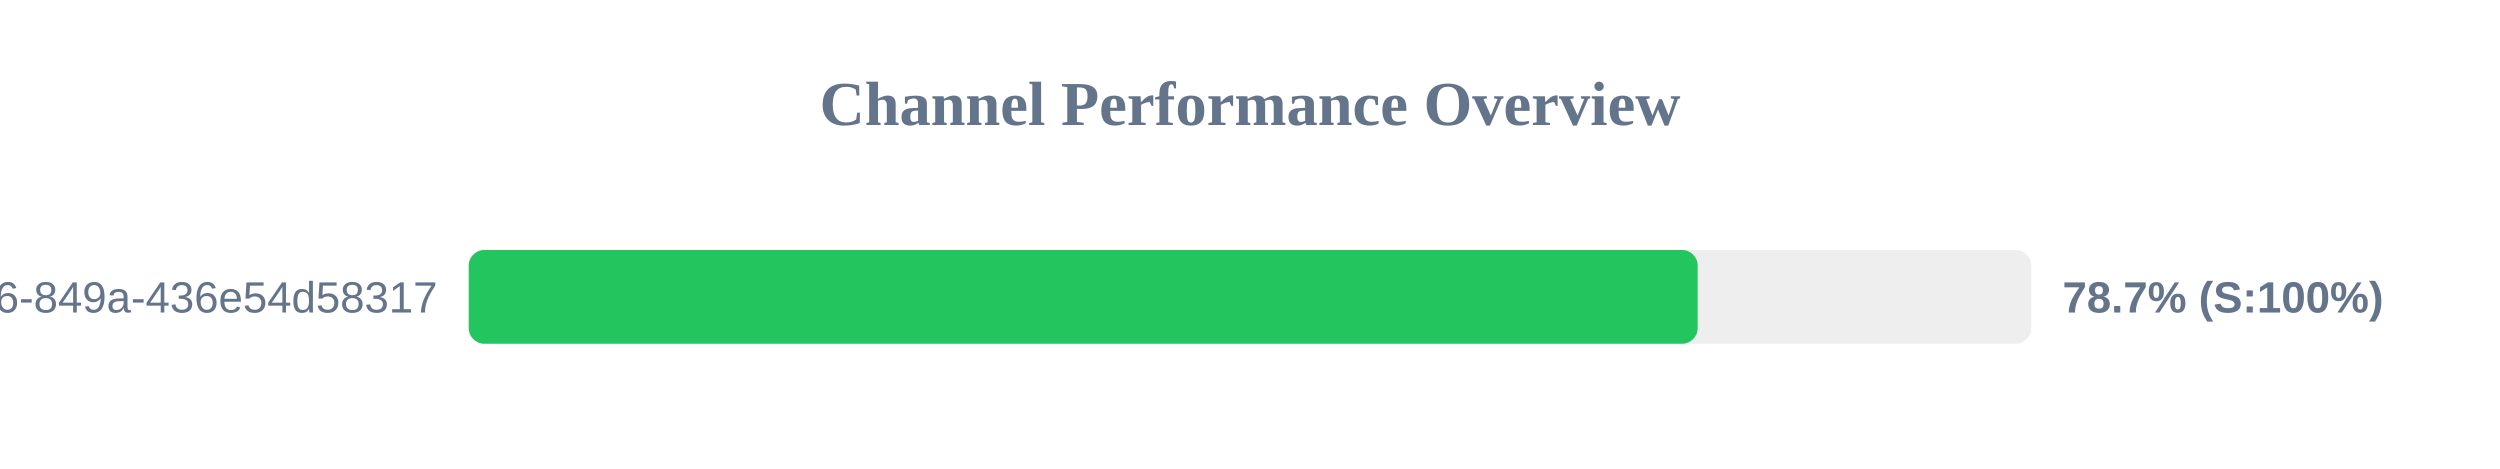
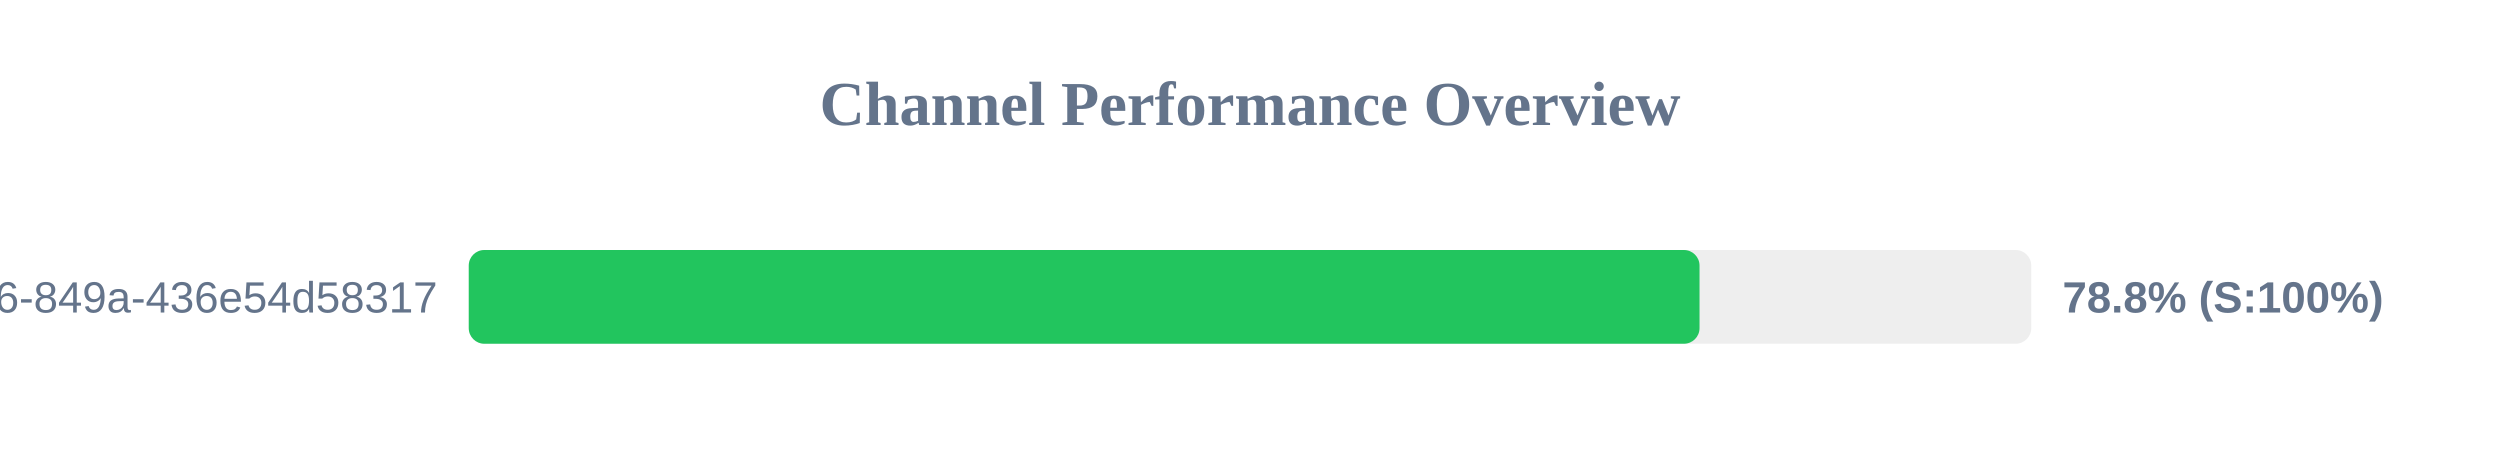
<svg xmlns="http://www.w3.org/2000/svg" width="800" height="150" version="1.1">
  <style>
        .row { font: 14px Arial; fill: #64748b; }
        .score { font: bold 14px Arial; fill: #64748b; }
    </style>
  <text x="400" y="40" text-anchor="middle" font-size="20px" font-weight="bold" fill="#64748b">Channel Performance Overview</text>
  <rect x="150" y="80" width="500" height="30" fill="#eee" rx="5" />
-   <rect x="150" y="80" width="393.25" height="30" fill="#22c55e" rx="5" />
+   <rect x="150" y="80" width="393.85" height="30" fill="#22c55e" rx="5" />
  <text x="140" y="100" text-anchor="end" class="row">?uuid=29fbd51f-03c8-4d76-849a-436e54d58317</text>
-   <text x="660" y="100" text-anchor="start" class="score">78.7% (S:100%)</text>
+   <text x="660" y="100" text-anchor="start" class="score">78.8% (S:100%)</text>
</svg>
